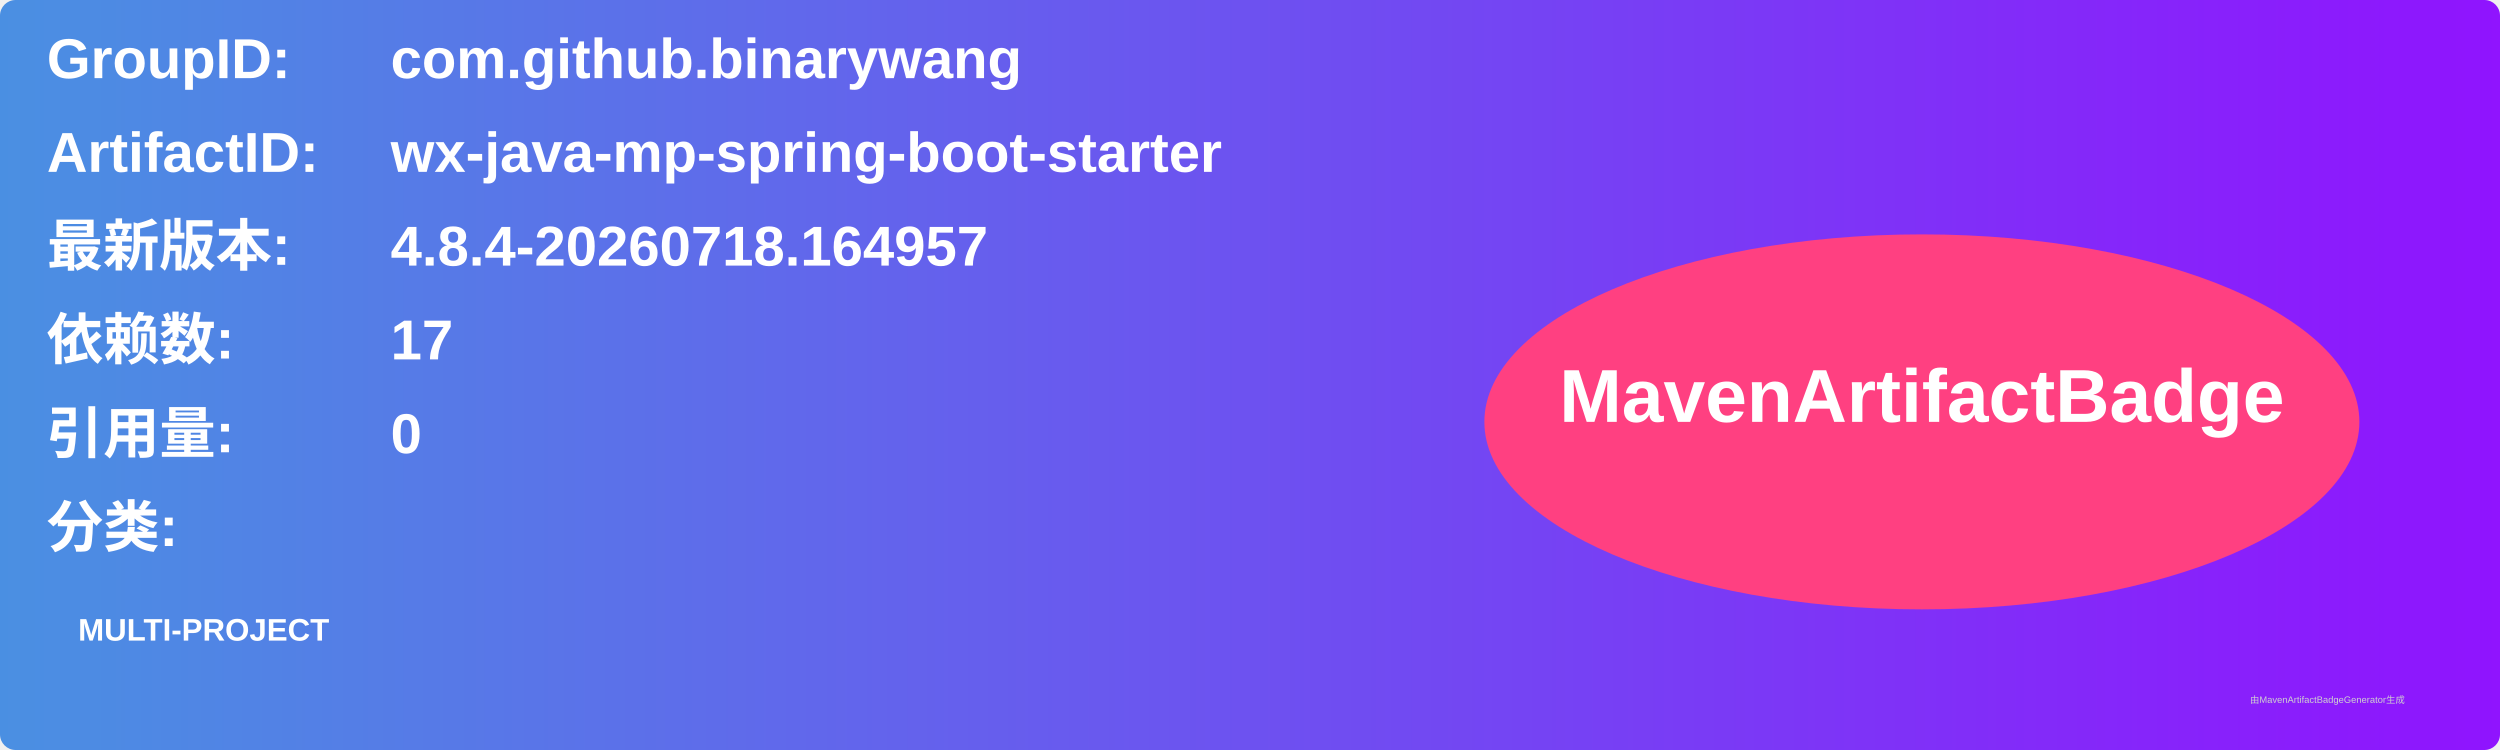
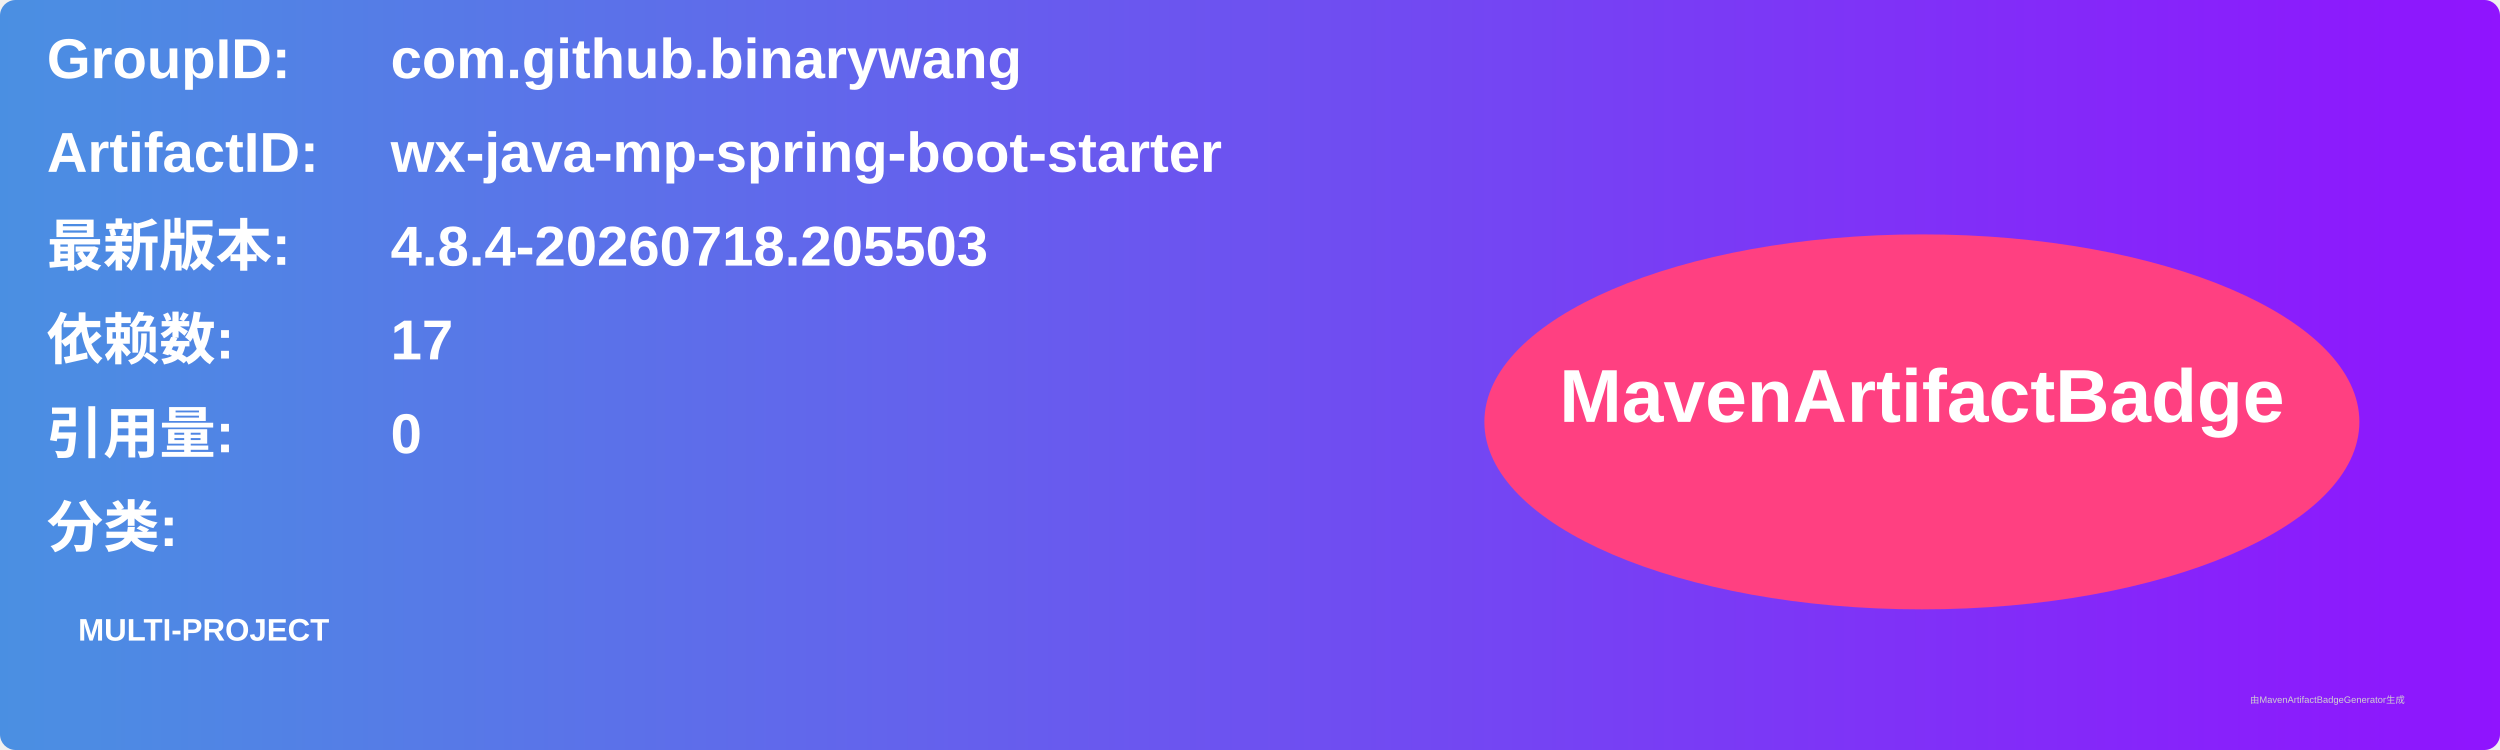
<svg xmlns="http://www.w3.org/2000/svg" width="800" height="240" viewBox="0 0 800 240">
  <linearGradient id="grad" x1="0%" y1="0%" x2="100%" y2="0%">
    <stop offset="0%" stop-color="#4a90e2" />
    <stop offset="100%" stop-color="#9013fe" />
  </linearGradient>
  <rect width="100%" height="100%" rx="5" ry="5" fill="url(#grad)" />
  <g transform="translate(15, 15)">
    <text x="0" y="10" font-family="Arial" font-size="18" fill="white" font-weight="bold" width="260">GroupID:</text>
    <text x="110" y="10" font-family="Arial" font-size="18" fill="white" font-weight="bold" width="460">com.github.binarywang</text>
    <text x="0" y="40" font-family="Arial" font-size="18" fill="white" font-weight="bold" width="260">ArtifactID:</text>
    <text x="110" y="40" font-family="Arial" font-size="18" fill="white" font-weight="bold" width="460">wx-java-mp-spring-boot-starter</text>
    <text x="0" y="70" font-family="Arial" font-size="18" fill="white" font-weight="bold">最新版本:</text>
    <text x="110" y="70" font-family="Arial" font-size="18" fill="white" font-weight="bold">
-       <tspan font-weight="bold">4.8.4-20260718.164957</tspan>
+       <tspan font-weight="bold">4.8.4-20260718.205503</tspan>
    </text>
    <text x="0" y="100" font-family="Arial" font-size="18" fill="white" font-weight="bold">依赖数: </text>
    <text x="110" y="100" font-family="Arial" font-size="18" fill="white">
      <tspan font-weight="bold">17</tspan>
    </text>
    <text x="0" y="130" font-family="Arial" font-size="18" fill="white" font-weight="bold">引用量: </text>
    <text x="110" y="130" font-family="Arial" font-size="18" fill="white">
      <tspan font-weight="bold">0</tspan>
    </text>
    <text x="0" y="160" font-family="Arial" font-size="18" fill="white" font-weight="bold">分类:</text>
    <text x="10" y="190" font-family="Arial" font-size="10" fill="white">
      <tspan font-weight="bold">MULTI-PROJECT</tspan>
    </text>
    <ellipse cx="600" cy="120" rx="140" ry="60" fill="#ff4081" />
    <text x="600" y="120" text-anchor="middle" font-family="Arial" font-size="24" fill="white" font-weight="bold">MavenArtifactBadge</text>
  </g>
  <text x="720" y="225" font-family="Arial" font-size="3" fill="#d0d0d0">由MavenArtifactBadgeGenerator生成</text>
</svg>
